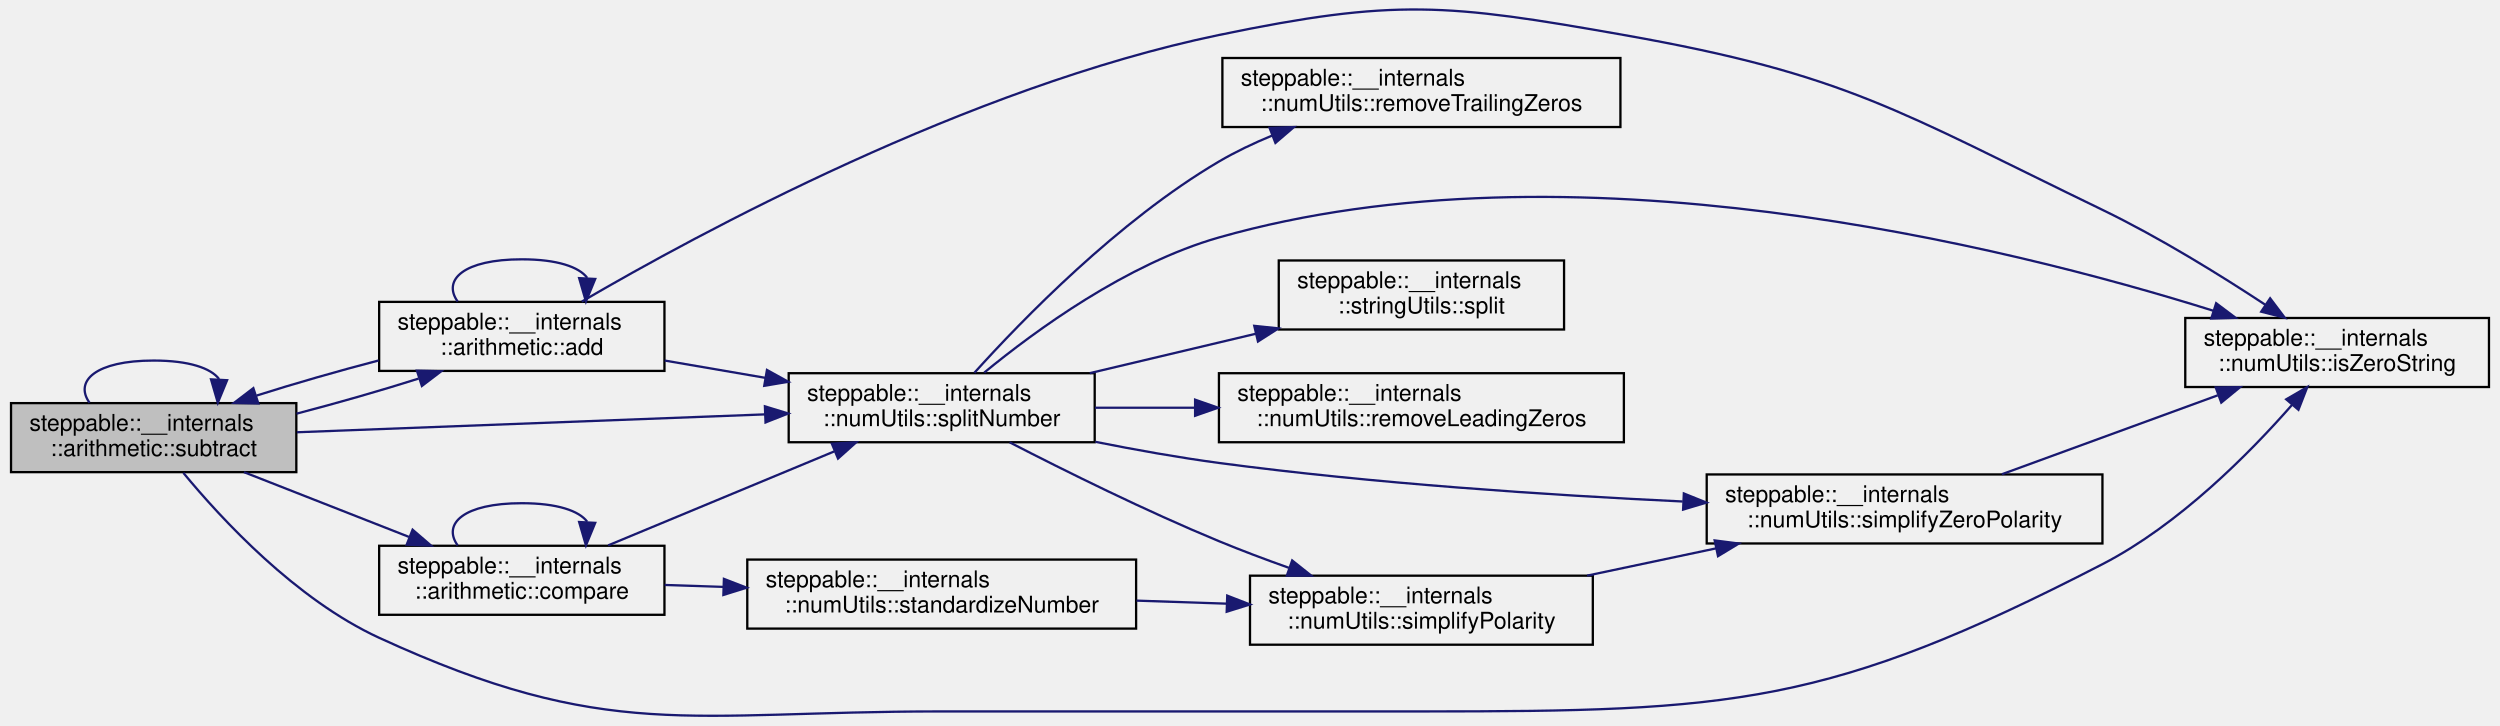
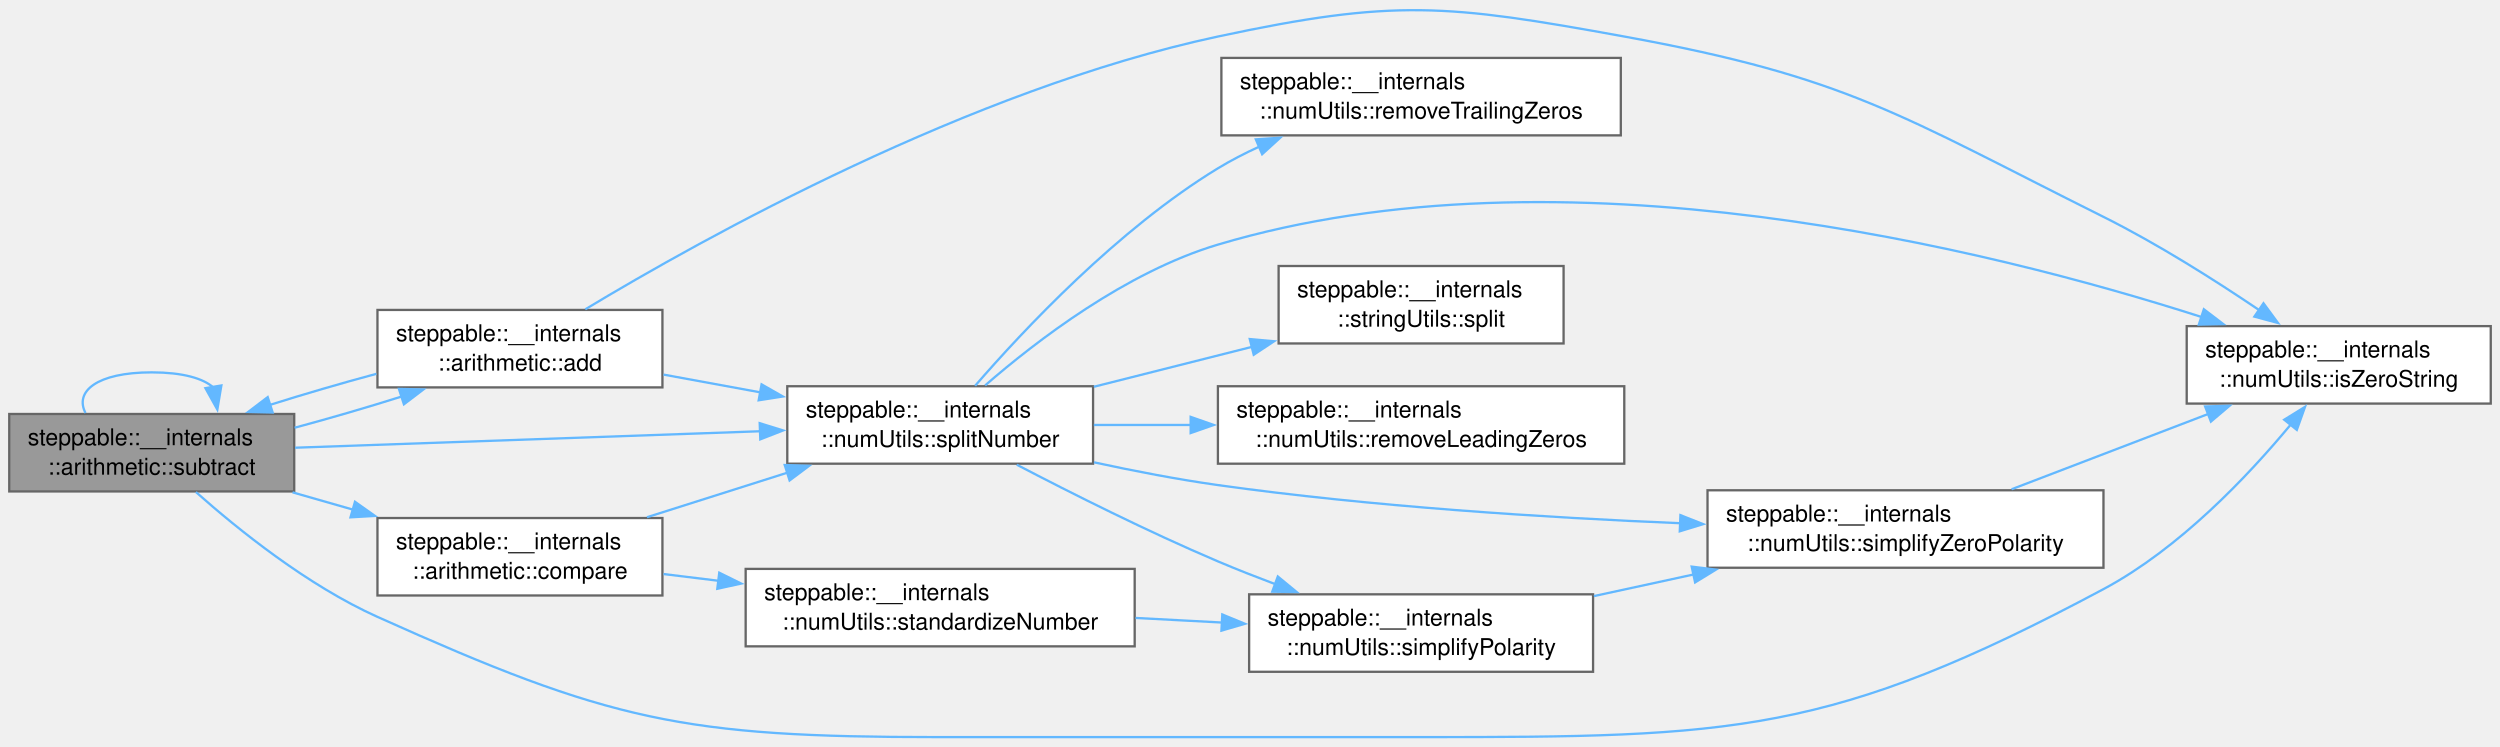
- <svg xmlns="http://www.w3.org/2000/svg" xmlns:xlink="http://www.w3.org/1999/xlink" width="1085pt" height="315pt" viewBox="0.00 0.00 1085.00 315.46">
-   <g id="graph0" class="graph" transform="scale(1 1) rotate(0) translate(4 311.46)">
-     <g id="node1" class="node">
-       <g id="a_node1">
+ <svg xmlns="http://www.w3.org/2000/svg" xmlns:xlink="http://www.w3.org/1999/xlink" width="1081pt" height="323pt" viewBox="0.00 0.00 1081.25 322.52">
+   <g id="graph0" class="graph" transform="scale(1 1) rotate(0) translate(4 318.52)">
+     <g id="Node000001" class="node">
+       <g id="a_Node000001">
        <a xlink:title="Subtracts one string representation of a number from another string representation of a number.">
-           <polygon fill="#bfbfbf" stroke="black" points="0,-106.25 0,-136.25 124,-136.25 124,-106.25 0,-106.25" />
-           <text text-anchor="start" x="8" y="-124.25" font-family="Helvetica,sans-Serif" font-size="10.00">steppable::__internals</text>
-           <text text-anchor="middle" x="62" y="-113.25" font-family="Helvetica,sans-Serif" font-size="10.00">::arithmetic::subtract</text>
-         </a>
-       </g>
-     </g>
-     <g id="edge21" class="edge">
-       <path fill="none" stroke="midnightblue" d="M34.12,-136.41C27.39,-145.8 36.69,-154.75 62,-154.75 77.42,-154.75 86.9,-151.43 90.43,-146.7" />
-       <polygon fill="midnightblue" stroke="midnightblue" points="93.91,-146.21 89.88,-136.41 86.92,-146.58 93.91,-146.21" />
-     </g>
-     <g id="node2" class="node">
-       <g id="a_node2">
+           <polygon fill="#999999" stroke="#666666" points="123.25,-139.75 0,-139.75 0,-106.25 123.25,-106.25 123.25,-139.75" />
+           <text text-anchor="start" x="8" y="-126.25" font-family="Helvetica,sans-Serif" font-size="10.00">steppable::__internals</text>
+           <text text-anchor="middle" x="61.62" y="-113.5" font-family="Helvetica,sans-Serif" font-size="10.00">::arithmetic::subtract</text>
+         </a>
+       </g>
+     </g>
+     <g id="edge19_Node000001_Node000001" class="edge">
+       <g id="a_edge19_Node000001_Node000001">
+         <a xlink:title=" ">
+           <path fill="none" stroke="#63b8ff" d="M33,-140.16C28.13,-149.37 37.68,-157.75 61.62,-157.75 75.1,-157.75 84.01,-155.1 88.36,-151.14" />
+           <polygon fill="#63b8ff" stroke="#63b8ff" points="91.75,-152.1 90,-141.66 84.85,-150.92 91.75,-152.1" />
+         </a>
+       </g>
+     </g>
+     <g id="Node000002" class="node">
+       <g id="a_Node000002">
        <a xlink:href="namespacesteppable_1_1____internals_1_1arithmetic.html#a1deb38d5027df01a66b6c3efd57aedca" target="_top" xlink:title="Adds two string representations of numbers, and performs with the column method.">
-           <polygon fill="none" stroke="black" points="160,-150.25 160,-180.25 284,-180.25 284,-150.25 160,-150.25" />
-           <text text-anchor="start" x="168" y="-168.25" font-family="Helvetica,sans-Serif" font-size="10.00">steppable::__internals</text>
-           <text text-anchor="middle" x="222" y="-157.25" font-family="Helvetica,sans-Serif" font-size="10.00">::arithmetic::add</text>
-         </a>
-       </g>
-     </g>
-     <g id="edge1" class="edge">
-       <path fill="none" stroke="midnightblue" d="M124.09,-131.67C141.78,-136.28 160.73,-141.71 177.15,-146.92" />
-       <polygon fill="midnightblue" stroke="midnightblue" points="176.41,-150.36 187,-150.12 178.57,-143.7 176.41,-150.36" />
-     </g>
-     <g id="node3" class="node">
-       <g id="a_node3">
+           <polygon fill="white" stroke="#666666" points="282.5,-184.75 159.25,-184.75 159.25,-151.25 282.5,-151.25 282.5,-184.75" />
+           <text text-anchor="start" x="167.25" y="-171.25" font-family="Helvetica,sans-Serif" font-size="10.00">steppable::__internals</text>
+           <text text-anchor="middle" x="220.88" y="-158.5" font-family="Helvetica,sans-Serif" font-size="10.00">::arithmetic::add</text>
+         </a>
+       </g>
+     </g>
+     <g id="edge1_Node000001_Node000002" class="edge">
+       <g id="a_edge1_Node000001_Node000002">
+         <a xlink:title=" ">
+           <path fill="none" stroke="#63b8ff" d="M123.42,-133.8C138.71,-137.91 154.95,-142.64 169.66,-147.29" />
+           <polygon fill="#63b8ff" stroke="#63b8ff" points="168.53,-150.6 179.12,-150.35 170.69,-143.94 168.53,-150.6" />
+         </a>
+       </g>
+     </g>
+     <g id="Node000003" class="node">
+       <g id="a_Node000003">
        <a xlink:href="namespacesteppable_1_1____internals_1_1numUtils.html#afce13d9dd949a08a7e75b27246a276b2" target="_top" xlink:title="Checks if a given string is a zero string.">
-           <polygon fill="none" stroke="black" points="945,-143.25 945,-173.25 1077,-173.25 1077,-143.25 945,-143.25" />
-           <text text-anchor="start" x="953" y="-161.25" font-family="Helvetica,sans-Serif" font-size="10.00">steppable::__internals</text>
-           <text text-anchor="middle" x="1011" y="-150.25" font-family="Helvetica,sans-Serif" font-size="10.00">::numUtils::isZeroString</text>
-         </a>
-       </g>
-     </g>
-     <g id="edge19" class="edge">
-       <path fill="none" stroke="midnightblue" d="M74.9,-105.94C91.54,-85.76 123.83,-50.88 160,-34.25 259.18,11.34 294.35,-2.25 403.5,-2.25 403.5,-2.25 403.5,-2.25 614,-2.25 748.16,-2.25 789.77,-4.74 909,-66.25 942.27,-83.41 972.91,-114.38 991.51,-135.61" />
-       <polygon fill="midnightblue" stroke="midnightblue" points="988.87,-137.9 998.03,-143.22 994.19,-133.35 988.87,-137.9" />
-     </g>
-     <g id="node4" class="node">
-       <g id="a_node4">
+           <polygon fill="white" stroke="#666666" points="1073.25,-177.75 941.75,-177.75 941.75,-144.25 1073.25,-144.25 1073.25,-177.75" />
+           <text text-anchor="start" x="949.75" y="-164.25" font-family="Helvetica,sans-Serif" font-size="10.00">steppable::__internals</text>
+           <text text-anchor="middle" x="1007.5" y="-151.5" font-family="Helvetica,sans-Serif" font-size="10.00">::numUtils::isZeroString</text>
+         </a>
+       </g>
+     </g>
+     <g id="edge17_Node000001_Node000003" class="edge">
+       <g id="a_edge17_Node000001_Node000003">
+         <a xlink:title=" ">
+           <path fill="none" stroke="#63b8ff" d="M80.73,-105.99C99.1,-89.67 129.06,-65.57 159.25,-52 259.73,-6.82 291.45,0 401.62,0 401.62,0 401.62,0 611.62,0 745.41,0 787.73,-1 905.75,-64 938.55,-81.51 968.16,-112.78 986.66,-135.08" />
+           <polygon fill="#63b8ff" stroke="#63b8ff" points="983.92,-137.27 992.93,-142.84 989.37,-132.87 983.92,-137.27" />
+         </a>
+       </g>
+     </g>
+     <g id="Node000004" class="node">
+       <g id="a_Node000004">
        <a xlink:href="namespacesteppable_1_1____internals_1_1numUtils.html#a6ec6b1fba5358e4335ddce9d58ad60ff" target="_top" xlink:title=" ">
-           <polygon fill="none" stroke="black" points="338,-119.25 338,-149.25 471,-149.25 471,-119.25 338,-119.25" />
-           <text text-anchor="start" x="346" y="-137.25" font-family="Helvetica,sans-Serif" font-size="10.00">steppable::__internals</text>
-           <text text-anchor="middle" x="404.5" y="-126.25" font-family="Helvetica,sans-Serif" font-size="10.00">::numUtils::splitNumber</text>
-         </a>
-       </g>
-     </g>
-     <g id="edge20" class="edge">
-       <path fill="none" stroke="midnightblue" d="M124.27,-123.59C181.31,-125.76 266.51,-129.02 327.79,-131.36" />
-       <polygon fill="midnightblue" stroke="midnightblue" points="327.66,-134.85 337.79,-131.74 327.93,-127.86 327.66,-134.85" />
-     </g>
-     <g id="node10" class="node">
-       <g id="a_node10">
+           <polygon fill="white" stroke="#666666" points="468.75,-151.75 336.5,-151.75 336.5,-118.25 468.75,-118.25 468.75,-151.75" />
+           <text text-anchor="start" x="344.5" y="-138.25" font-family="Helvetica,sans-Serif" font-size="10.00">steppable::__internals</text>
+           <text text-anchor="middle" x="402.62" y="-125.5" font-family="Helvetica,sans-Serif" font-size="10.00">::numUtils::splitNumber</text>
+         </a>
+       </g>
+     </g>
+     <g id="edge18_Node000001_Node000004" class="edge">
+       <g id="a_edge18_Node000001_Node000004">
+         <a xlink:title=" ">
+           <path fill="none" stroke="#63b8ff" d="M123.62,-125.16C179.94,-127.15 263.84,-130.12 324.73,-132.28" />
+           <polygon fill="#63b8ff" stroke="#63b8ff" points="324.57,-135.77 334.69,-132.63 324.82,-128.78 324.57,-135.77" />
+         </a>
+       </g>
+     </g>
+     <g id="Node000010" class="node">
+       <g id="a_Node000010">
        <a xlink:href="namespacesteppable_1_1____internals_1_1arithmetic.html#a5e20e50f3da461a8f9d50b14afd68ea8" target="_top" xlink:title="Compares two string representations of numbers.">
-           <polygon fill="none" stroke="black" points="160,-44.25 160,-74.25 284,-74.25 284,-44.25 160,-44.25" />
-           <text text-anchor="start" x="168" y="-62.25" font-family="Helvetica,sans-Serif" font-size="10.00">steppable::__internals</text>
-           <text text-anchor="middle" x="222" y="-51.25" font-family="Helvetica,sans-Serif" font-size="10.00">::arithmetic::compare</text>
-         </a>
-       </g>
-     </g>
-     <g id="edge14" class="edge">
-       <path fill="none" stroke="midnightblue" d="M101.25,-106.24C122.82,-97.77 149.99,-87.11 172.98,-78.09" />
-       <polygon fill="midnightblue" stroke="midnightblue" points="174.53,-81.24 182.56,-74.33 171.97,-74.73 174.53,-81.24" />
-     </g>
-     <g id="edge13" class="edge">
-       <path fill="none" stroke="midnightblue" d="M159.75,-154.79C142.06,-150.17 123.13,-144.74 106.74,-139.54" />
-       <polygon fill="midnightblue" stroke="midnightblue" points="107.49,-136.1 96.89,-136.34 105.32,-142.76 107.49,-136.1" />
-     </g>
-     <g id="edge2" class="edge">
-       <path fill="none" stroke="midnightblue" d="M194.12,-180.41C187.39,-189.8 196.69,-198.75 222,-198.75 237.42,-198.75 246.9,-195.43 250.43,-190.7" />
-       <polygon fill="midnightblue" stroke="midnightblue" points="253.91,-190.21 249.88,-180.41 246.92,-190.58 253.91,-190.21" />
-     </g>
-     <g id="edge3" class="edge">
-       <path fill="none" stroke="midnightblue" d="M248.07,-180.38C298.38,-209.77 416.16,-273.66 525,-296.25 601.59,-312.14 623.97,-309.88 701,-296.25 797.92,-279.1 820.39,-263.1 909,-220.25 933.74,-208.28 960.15,-191.93 979.76,-179.02" />
-       <polygon fill="midnightblue" stroke="midnightblue" points="981.88,-181.82 988.26,-173.36 978,-175.99 981.88,-181.82" />
-     </g>
-     <g id="edge4" class="edge">
-       <path fill="none" stroke="midnightblue" d="M284.11,-154.75C298.15,-152.34 313.25,-149.75 327.83,-147.24" />
-       <polygon fill="midnightblue" stroke="midnightblue" points="328.55,-150.67 337.82,-145.53 327.37,-143.77 328.55,-150.67" />
-     </g>
-     <g id="edge5" class="edge">
-       <path fill="none" stroke="midnightblue" d="M423,-149.53C445.03,-167.65 484.87,-196.83 525,-208.25 677.63,-251.68 866.81,-204.69 957.16,-176.41" />
-       <polygon fill="midnightblue" stroke="midnightblue" points="958.42,-179.68 966.89,-173.32 956.3,-173.01 958.42,-179.68" />
-     </g>
-     <g id="node5" class="node">
-       <g id="a_node5">
+           <polygon fill="white" stroke="#666666" points="282.5,-94.75 159.25,-94.75 159.25,-61.25 282.5,-61.25 282.5,-94.75" />
+           <text text-anchor="start" x="167.25" y="-81.25" font-family="Helvetica,sans-Serif" font-size="10.00">steppable::__internals</text>
+           <text text-anchor="middle" x="220.88" y="-68.5" font-family="Helvetica,sans-Serif" font-size="10.00">::arithmetic::compare</text>
+         </a>
+       </g>
+     </g>
+     <g id="edge13_Node000001_Node000010" class="edge">
+       <g id="a_edge13_Node000001_Node000010">
+         <a xlink:title=" ">
+           <path fill="none" stroke="#63b8ff" d="M122.52,-105.86C131.07,-103.41 139.92,-100.88 148.66,-98.38" />
+           <polygon fill="#63b8ff" stroke="#63b8ff" points="149.52,-101.78 158.17,-95.66 147.59,-95.05 149.52,-101.78" />
+         </a>
+       </g>
+     </g>
+     <g id="edge12_Node000002_Node000001" class="edge">
+       <g id="a_edge12_Node000002_Node000001">
+         <a xlink:title=" ">
+           <path fill="none" stroke="#63b8ff" d="M158.79,-157.12C143.55,-153.02 127.39,-148.31 112.76,-143.69" />
+           <polygon fill="#63b8ff" stroke="#63b8ff" points="113.93,-140.39 103.34,-140.64 111.78,-147.05 113.93,-140.39" />
+         </a>
+       </g>
+     </g>
+     <g id="edge2_Node000002_Node000003" class="edge">
+       <g id="a_edge2_Node000002_Node000003">
+         <a xlink:title=" ">
+           <path fill="none" stroke="#63b8ff" d="M249.13,-185.02C300.36,-215.89 415.54,-280.05 522.75,-303 599.13,-319.35 621.65,-316.98 698.5,-303 795.33,-285.38 817.69,-268.95 905.75,-225 929.12,-213.34 953.9,-197.65 973.03,-184.72" />
+           <polygon fill="#63b8ff" stroke="#63b8ff" points="974.96,-187.64 981.24,-179.1 971.01,-181.86 974.96,-187.64" />
+         </a>
+       </g>
+     </g>
+     <g id="edge3_Node000002_Node000004" class="edge">
+       <g id="a_edge3_Node000002_Node000004">
+         <a xlink:title=" ">
+           <path fill="none" stroke="#63b8ff" d="M282.98,-156.78C296.47,-154.3 310.93,-151.65 324.95,-149.08" />
+           <polygon fill="#63b8ff" stroke="#63b8ff" points="325.38,-152.56 334.59,-147.31 324.12,-145.67 325.38,-152.56" />
+         </a>
+       </g>
+     </g>
+     <g id="edge4_Node000004_Node000003" class="edge">
+       <g id="a_edge4_Node000004_Node000003">
+         <a xlink:title=" ">
+           <path fill="none" stroke="#63b8ff" d="M422.07,-152.11C444.09,-171.25 482.95,-201.13 522.75,-213 671.51,-257.37 855.99,-211.24 948.24,-181.67" />
+           <polygon fill="#63b8ff" stroke="#63b8ff" points="949.16,-185.05 957.58,-178.63 946.99,-178.4 949.16,-185.05" />
+         </a>
+       </g>
+     </g>
+     <g id="Node000005" class="node">
+       <g id="a_Node000005">
        <a xlink:href="namespacesteppable_1_1____internals_1_1numUtils.html#a3d4e1e21ccf1afecd766d3152df87212" target="_top" xlink:title=" ">
-           <polygon fill="none" stroke="black" points="525,-119.25 525,-149.25 701,-149.25 701,-119.25 525,-119.25" />
-           <text text-anchor="start" x="533" y="-137.25" font-family="Helvetica,sans-Serif" font-size="10.00">steppable::__internals</text>
-           <text text-anchor="middle" x="613" y="-126.25" font-family="Helvetica,sans-Serif" font-size="10.00">::numUtils::removeLeadingZeros</text>
-         </a>
-       </g>
-     </g>
-     <g id="edge6" class="edge">
-       <path fill="none" stroke="midnightblue" d="M471.12,-134.25C484.94,-134.25 499.8,-134.25 514.5,-134.25" />
-       <polygon fill="midnightblue" stroke="midnightblue" points="514.64,-137.75 524.64,-134.25 514.64,-130.75 514.64,-137.75" />
-     </g>
-     <g id="node6" class="node">
-       <g id="a_node6">
+           <polygon fill="white" stroke="#666666" points="698.5,-151.75 522.75,-151.75 522.75,-118.25 698.5,-118.25 698.5,-151.75" />
+           <text text-anchor="start" x="530.75" y="-138.25" font-family="Helvetica,sans-Serif" font-size="10.00">steppable::__internals</text>
+           <text text-anchor="middle" x="610.62" y="-125.5" font-family="Helvetica,sans-Serif" font-size="10.00">::numUtils::removeLeadingZeros</text>
+         </a>
+       </g>
+     </g>
+     <g id="edge5_Node000004_Node000005" class="edge">
+       <g id="a_edge5_Node000004_Node000005">
+         <a xlink:title=" ">
+           <path fill="none" stroke="#63b8ff" d="M469.09,-135C482.47,-135 496.84,-135 511.09,-135" />
+           <polygon fill="#63b8ff" stroke="#63b8ff" points="510.96,-138.5 520.96,-135 510.96,-131.5 510.96,-138.5" />
+         </a>
+       </g>
+     </g>
+     <g id="Node000006" class="node">
+       <g id="a_Node000006">
        <a xlink:href="namespacesteppable_1_1____internals_1_1numUtils.html#a5d7e8d74d304a1ac7fc2ad4dbf5b40ae" target="_top" xlink:title=" ">
-           <polygon fill="none" stroke="black" points="526.5,-256.25 526.5,-286.25 699.5,-286.25 699.5,-256.25 526.5,-256.25" />
-           <text text-anchor="start" x="534.5" y="-274.25" font-family="Helvetica,sans-Serif" font-size="10.00">steppable::__internals</text>
-           <text text-anchor="middle" x="613" y="-263.25" font-family="Helvetica,sans-Serif" font-size="10.00">::numUtils::removeTrailingZeros</text>
-         </a>
-       </g>
-     </g>
-     <g id="edge7" class="edge">
-       <path fill="none" stroke="midnightblue" d="M418.73,-149.46C439.34,-172.32 481.3,-215.57 525,-241.25 532.23,-245.49 540.15,-249.26 548.17,-252.56" />
-       <polygon fill="midnightblue" stroke="midnightblue" points="547.02,-255.87 557.6,-256.23 549.55,-249.34 547.02,-255.87" />
-     </g>
-     <g id="node7" class="node">
-       <g id="a_node7">
+           <polygon fill="white" stroke="#666666" points="697,-293.75 524.25,-293.75 524.25,-260.25 697,-260.25 697,-293.75" />
+           <text text-anchor="start" x="532.25" y="-280.25" font-family="Helvetica,sans-Serif" font-size="10.00">steppable::__internals</text>
+           <text text-anchor="middle" x="610.62" y="-267.5" font-family="Helvetica,sans-Serif" font-size="10.00">::numUtils::removeTrailingZeros</text>
+         </a>
+       </g>
+     </g>
+     <g id="edge6_Node000004_Node000006" class="edge">
+       <g id="a_edge6_Node000004_Node000006">
+         <a xlink:title=" ">
+           <path fill="none" stroke="#63b8ff" d="M417.74,-151.95C438.5,-175.91 479.52,-219.71 522.75,-246 528.36,-249.41 534.4,-252.53 540.59,-255.35" />
+           <polygon fill="#63b8ff" stroke="#63b8ff" points="539.14,-258.53 549.71,-259.24 541.88,-252.1 539.14,-258.53" />
+         </a>
+       </g>
+     </g>
+     <g id="Node000007" class="node">
+       <g id="a_Node000007">
        <a xlink:href="namespacesteppable_1_1____internals_1_1numUtils.html#a32fc3a968fc9629ed8616c539e840472" target="_top" xlink:title="Simplifies a string with non-standard polarity (e.g., –1, —1, etc.).">
-           <polygon fill="none" stroke="black" points="538.5,-31.25 538.5,-61.25 687.5,-61.25 687.5,-31.25 538.5,-31.25" />
-           <text text-anchor="start" x="546.5" y="-49.25" font-family="Helvetica,sans-Serif" font-size="10.00">steppable::__internals</text>
-           <text text-anchor="middle" x="613" y="-38.25" font-family="Helvetica,sans-Serif" font-size="10.00">::numUtils::simplifyPolarity</text>
-         </a>
-       </g>
-     </g>
-     <g id="edge8" class="edge">
-       <path fill="none" stroke="midnightblue" d="M434.04,-119.2C457.97,-106.87 493.24,-89.37 525,-76.25 534.73,-72.22 545.23,-68.28 555.44,-64.65" />
-       <polygon fill="midnightblue" stroke="midnightblue" points="556.83,-67.87 565.11,-61.27 554.51,-61.26 556.83,-67.87" />
-     </g>
-     <g id="node8" class="node">
-       <g id="a_node8">
+           <polygon fill="white" stroke="#666666" points="685,-61.75 536.25,-61.75 536.25,-28.25 685,-28.25 685,-61.75" />
+           <text text-anchor="start" x="544.25" y="-48.25" font-family="Helvetica,sans-Serif" font-size="10.00">steppable::__internals</text>
+           <text text-anchor="middle" x="610.62" y="-35.5" font-family="Helvetica,sans-Serif" font-size="10.00">::numUtils::simplifyPolarity</text>
+         </a>
+       </g>
+     </g>
+     <g id="edge7_Node000004_Node000007" class="edge">
+       <g id="a_edge7_Node000004_Node000007">
+         <a xlink:title=" ">
+           <path fill="none" stroke="#63b8ff" d="M435.76,-117.81C459.46,-105.44 492.69,-88.76 522.75,-76 530.73,-72.61 539.22,-69.27 547.65,-66.11" />
+           <polygon fill="#63b8ff" stroke="#63b8ff" points="548.65,-69.47 556.83,-62.73 546.24,-62.9 548.65,-69.47" />
+         </a>
+       </g>
+     </g>
+     <g id="Node000008" class="node">
+       <g id="a_Node000008">
        <a xlink:href="namespacesteppable_1_1____internals_1_1numUtils.html#a5e6d1c6139edf65f76c0bd6aeba82066" target="_top" xlink:title="Simplifies a string that represents a number with non-standard polarity.">
-           <polygon fill="none" stroke="black" points="737,-75.25 737,-105.25 909,-105.25 909,-75.25 737,-75.25" />
-           <text text-anchor="start" x="745" y="-93.25" font-family="Helvetica,sans-Serif" font-size="10.00">steppable::__internals</text>
-           <text text-anchor="middle" x="823" y="-82.25" font-family="Helvetica,sans-Serif" font-size="10.00">::numUtils::simplifyZeroPolarity</text>
-         </a>
-       </g>
-     </g>
-     <g id="edge11" class="edge">
-       <path fill="none" stroke="midnightblue" d="M471.3,-119.43C488.68,-115.95 507.49,-112.59 525,-110.25 592.05,-101.3 668.18,-96.27 726.57,-93.49" />
-       <polygon fill="midnightblue" stroke="midnightblue" points="727.06,-96.98 736.89,-93.02 726.74,-89.98 727.06,-96.98" />
-     </g>
-     <g id="node9" class="node">
-       <g id="a_node9">
+           <polygon fill="white" stroke="#666666" points="905.75,-106.75 734.5,-106.75 734.5,-73.25 905.75,-73.25 905.75,-106.75" />
+           <text text-anchor="start" x="742.5" y="-93.25" font-family="Helvetica,sans-Serif" font-size="10.00">steppable::__internals</text>
+           <text text-anchor="middle" x="820.12" y="-80.5" font-family="Helvetica,sans-Serif" font-size="10.00">::numUtils::simplifyZeroPolarity</text>
+         </a>
+       </g>
+     </g>
+     <g id="edge10_Node000004_Node000008" class="edge">
+       <g id="a_edge10_Node000004_Node000008">
+         <a xlink:title=" ">
+           <path fill="none" stroke="#63b8ff" d="M469.15,-118.84C486.49,-115.08 505.25,-111.46 522.75,-109 589.17,-99.68 664.61,-94.92 722.75,-92.5" />
+           <polygon fill="#63b8ff" stroke="#63b8ff" points="722.78,-96 732.63,-92.11 722.5,-89.01 722.78,-96" />
+         </a>
+       </g>
+     </g>
+     <g id="Node000009" class="node">
+       <g id="a_Node000009">
        <a xlink:href="namespacesteppable_1_1____internals_1_1stringUtils.html#a2600efb348f0dd19cc0068946d06b1b7" target="_top" xlink:title="Splits a string into substrings based on a separator.">
-           <polygon fill="none" stroke="black" points="551,-168.25 551,-198.25 675,-198.25 675,-168.25 551,-168.25" />
-           <text text-anchor="start" x="559" y="-186.25" font-family="Helvetica,sans-Serif" font-size="10.00">steppable::__internals</text>
-           <text text-anchor="middle" x="613" y="-175.25" font-family="Helvetica,sans-Serif" font-size="10.00">::stringUtils::split</text>
-         </a>
-       </g>
-     </g>
-     <g id="edge12" class="edge">
-       <path fill="none" stroke="midnightblue" d="M468.86,-149.28C491.68,-154.7 517.58,-160.84 541.01,-166.4" />
-       <polygon fill="midnightblue" stroke="midnightblue" points="540.35,-169.84 550.88,-168.74 541.96,-163.03 540.35,-169.84" />
-     </g>
-     <g id="edge9" class="edge">
-       <path fill="none" stroke="midnightblue" d="M685,-61.27C703.06,-65.09 722.59,-69.22 741.1,-73.13" />
-       <polygon fill="midnightblue" stroke="midnightblue" points="740.46,-76.58 750.97,-75.22 741.91,-69.73 740.46,-76.58" />
-     </g>
-     <g id="edge10" class="edge">
-       <path fill="none" stroke="midnightblue" d="M865.28,-105.34C892.97,-115.46 929.64,-128.87 959.13,-139.65" />
-       <polygon fill="midnightblue" stroke="midnightblue" points="958.24,-143.05 968.84,-143.2 960.65,-136.48 958.24,-143.05" />
-     </g>
-     <g id="edge16" class="edge">
-       <path fill="none" stroke="midnightblue" d="M259.53,-74.42C287.88,-86.2 327.35,-102.61 357.79,-115.26" />
-       <polygon fill="midnightblue" stroke="midnightblue" points="356.76,-118.62 367.34,-119.22 359.44,-112.15 356.76,-118.62" />
-     </g>
-     <g id="edge15" class="edge">
-       <path fill="none" stroke="midnightblue" d="M194.12,-74.41C187.39,-83.8 196.69,-92.75 222,-92.75 237.42,-92.75 246.9,-89.43 250.43,-84.7" />
-       <polygon fill="midnightblue" stroke="midnightblue" points="253.91,-84.21 249.88,-74.41 246.92,-84.58 253.91,-84.21" />
-     </g>
-     <g id="node11" class="node">
-       <g id="a_node11">
+           <polygon fill="white" stroke="#666666" points="672.25,-203.75 549,-203.75 549,-170.25 672.25,-170.25 672.25,-203.75" />
+           <text text-anchor="start" x="557" y="-190.25" font-family="Helvetica,sans-Serif" font-size="10.00">steppable::__internals</text>
+           <text text-anchor="middle" x="610.62" y="-177.5" font-family="Helvetica,sans-Serif" font-size="10.00">::stringUtils::split</text>
+         </a>
+       </g>
+     </g>
+     <g id="edge11_Node000004_Node000009" class="edge">
+       <g id="a_edge11_Node000004_Node000009">
+         <a xlink:title=" ">
+           <path fill="none" stroke="#63b8ff" d="M469.09,-151.52C490.86,-157.02 515.22,-163.17 537.46,-168.78" />
+           <polygon fill="#63b8ff" stroke="#63b8ff" points="536.52,-172.16 547.07,-171.21 538.23,-165.37 536.52,-172.16" />
+         </a>
+       </g>
+     </g>
+     <g id="edge8_Node000007_Node000008" class="edge">
+       <g id="a_edge8_Node000007_Node000008">
+         <a xlink:title=" ">
+           <path fill="none" stroke="#63b8ff" d="M685.37,-60.99C699.38,-64.03 714.2,-67.24 728.66,-70.38" />
+           <polygon fill="#63b8ff" stroke="#63b8ff" points="727.65,-73.74 738.16,-72.44 729.13,-66.9 727.65,-73.74" />
+         </a>
+       </g>
+     </g>
+     <g id="edge9_Node000008_Node000003" class="edge">
+       <g id="a_edge9_Node000008_Node000003">
+         <a xlink:title=" ">
+           <path fill="none" stroke="#63b8ff" d="M866,-107.19C891.63,-117.01 923.99,-129.4 951.19,-139.81" />
+           <polygon fill="#63b8ff" stroke="#63b8ff" points="949.71,-143 960.3,-143.31 952.22,-136.46 949.71,-143" />
+         </a>
+       </g>
+     </g>
+     <g id="edge14_Node000010_Node000004" class="edge">
+       <g id="a_edge14_Node000010_Node000004">
+         <a xlink:title=" ">
+           <path fill="none" stroke="#63b8ff" d="M275.81,-95.1C294.91,-101.16 316.62,-108.04 336.56,-114.37" />
+           <polygon fill="#63b8ff" stroke="#63b8ff" points="335.39,-117.67 345.98,-117.35 337.5,-111 335.39,-117.67" />
+         </a>
+       </g>
+     </g>
+     <g id="Node000011" class="node">
+       <g id="a_Node000011">
        <a xlink:href="namespacesteppable_1_1____internals_1_1numUtils.html#a97316c4c4bc4640d519cec4841c7b0e9" target="_top" xlink:title="Standardizes a number string.">
-           <polygon fill="none" stroke="black" points="320,-38.25 320,-68.25 489,-68.25 489,-38.25 320,-38.25" />
-           <text text-anchor="start" x="328" y="-56.25" font-family="Helvetica,sans-Serif" font-size="10.00">steppable::__internals</text>
-           <text text-anchor="middle" x="404.5" y="-45.25" font-family="Helvetica,sans-Serif" font-size="10.00">::numUtils::standardizeNumber</text>
-         </a>
-       </g>
-     </g>
-     <g id="edge17" class="edge">
-       <path fill="none" stroke="midnightblue" d="M284.11,-57.22C292.34,-56.94 300.94,-56.66 309.58,-56.37" />
-       <polygon fill="midnightblue" stroke="midnightblue" points="309.84,-59.86 319.72,-56.03 309.61,-52.87 309.84,-59.86" />
-     </g>
-     <g id="edge18" class="edge">
-       <path fill="none" stroke="midnightblue" d="M489.19,-50.41C502.07,-49.97 515.37,-49.52 528.26,-49.09" />
-       <polygon fill="midnightblue" stroke="midnightblue" points="528.6,-52.58 538.48,-48.74 528.37,-45.58 528.6,-52.58" />
+           <polygon fill="white" stroke="#666666" points="486.75,-72.75 318.5,-72.75 318.5,-39.25 486.75,-39.25 486.75,-72.75" />
+           <text text-anchor="start" x="326.5" y="-59.25" font-family="Helvetica,sans-Serif" font-size="10.00">steppable::__internals</text>
+           <text text-anchor="middle" x="402.62" y="-46.5" font-family="Helvetica,sans-Serif" font-size="10.00">::numUtils::standardizeNumber</text>
+         </a>
+       </g>
+     </g>
+     <g id="edge15_Node000010_Node000011" class="edge">
+       <g id="a_edge15_Node000010_Node000011">
+         <a xlink:title=" ">
+           <path fill="none" stroke="#63b8ff" d="M282.98,-70.52C290.66,-69.58 298.65,-68.6 306.7,-67.62" />
+           <polygon fill="#63b8ff" stroke="#63b8ff" points="307.08,-71.1 316.58,-66.41 306.23,-64.15 307.08,-71.1" />
+         </a>
+       </g>
+     </g>
+     <g id="edge16_Node000011_Node000007" class="edge">
+       <g id="a_edge16_Node000011_Node000007">
+         <a xlink:title=" ">
+           <path fill="none" stroke="#63b8ff" d="M487.12,-51.54C499.5,-50.88 512.27,-50.2 524.68,-49.54" />
+           <polygon fill="#63b8ff" stroke="#63b8ff" points="524.64,-53.04 534.44,-49.01 524.27,-46.05 524.64,-53.04" />
+         </a>
+       </g>
    </g>
  </g>
</svg>
